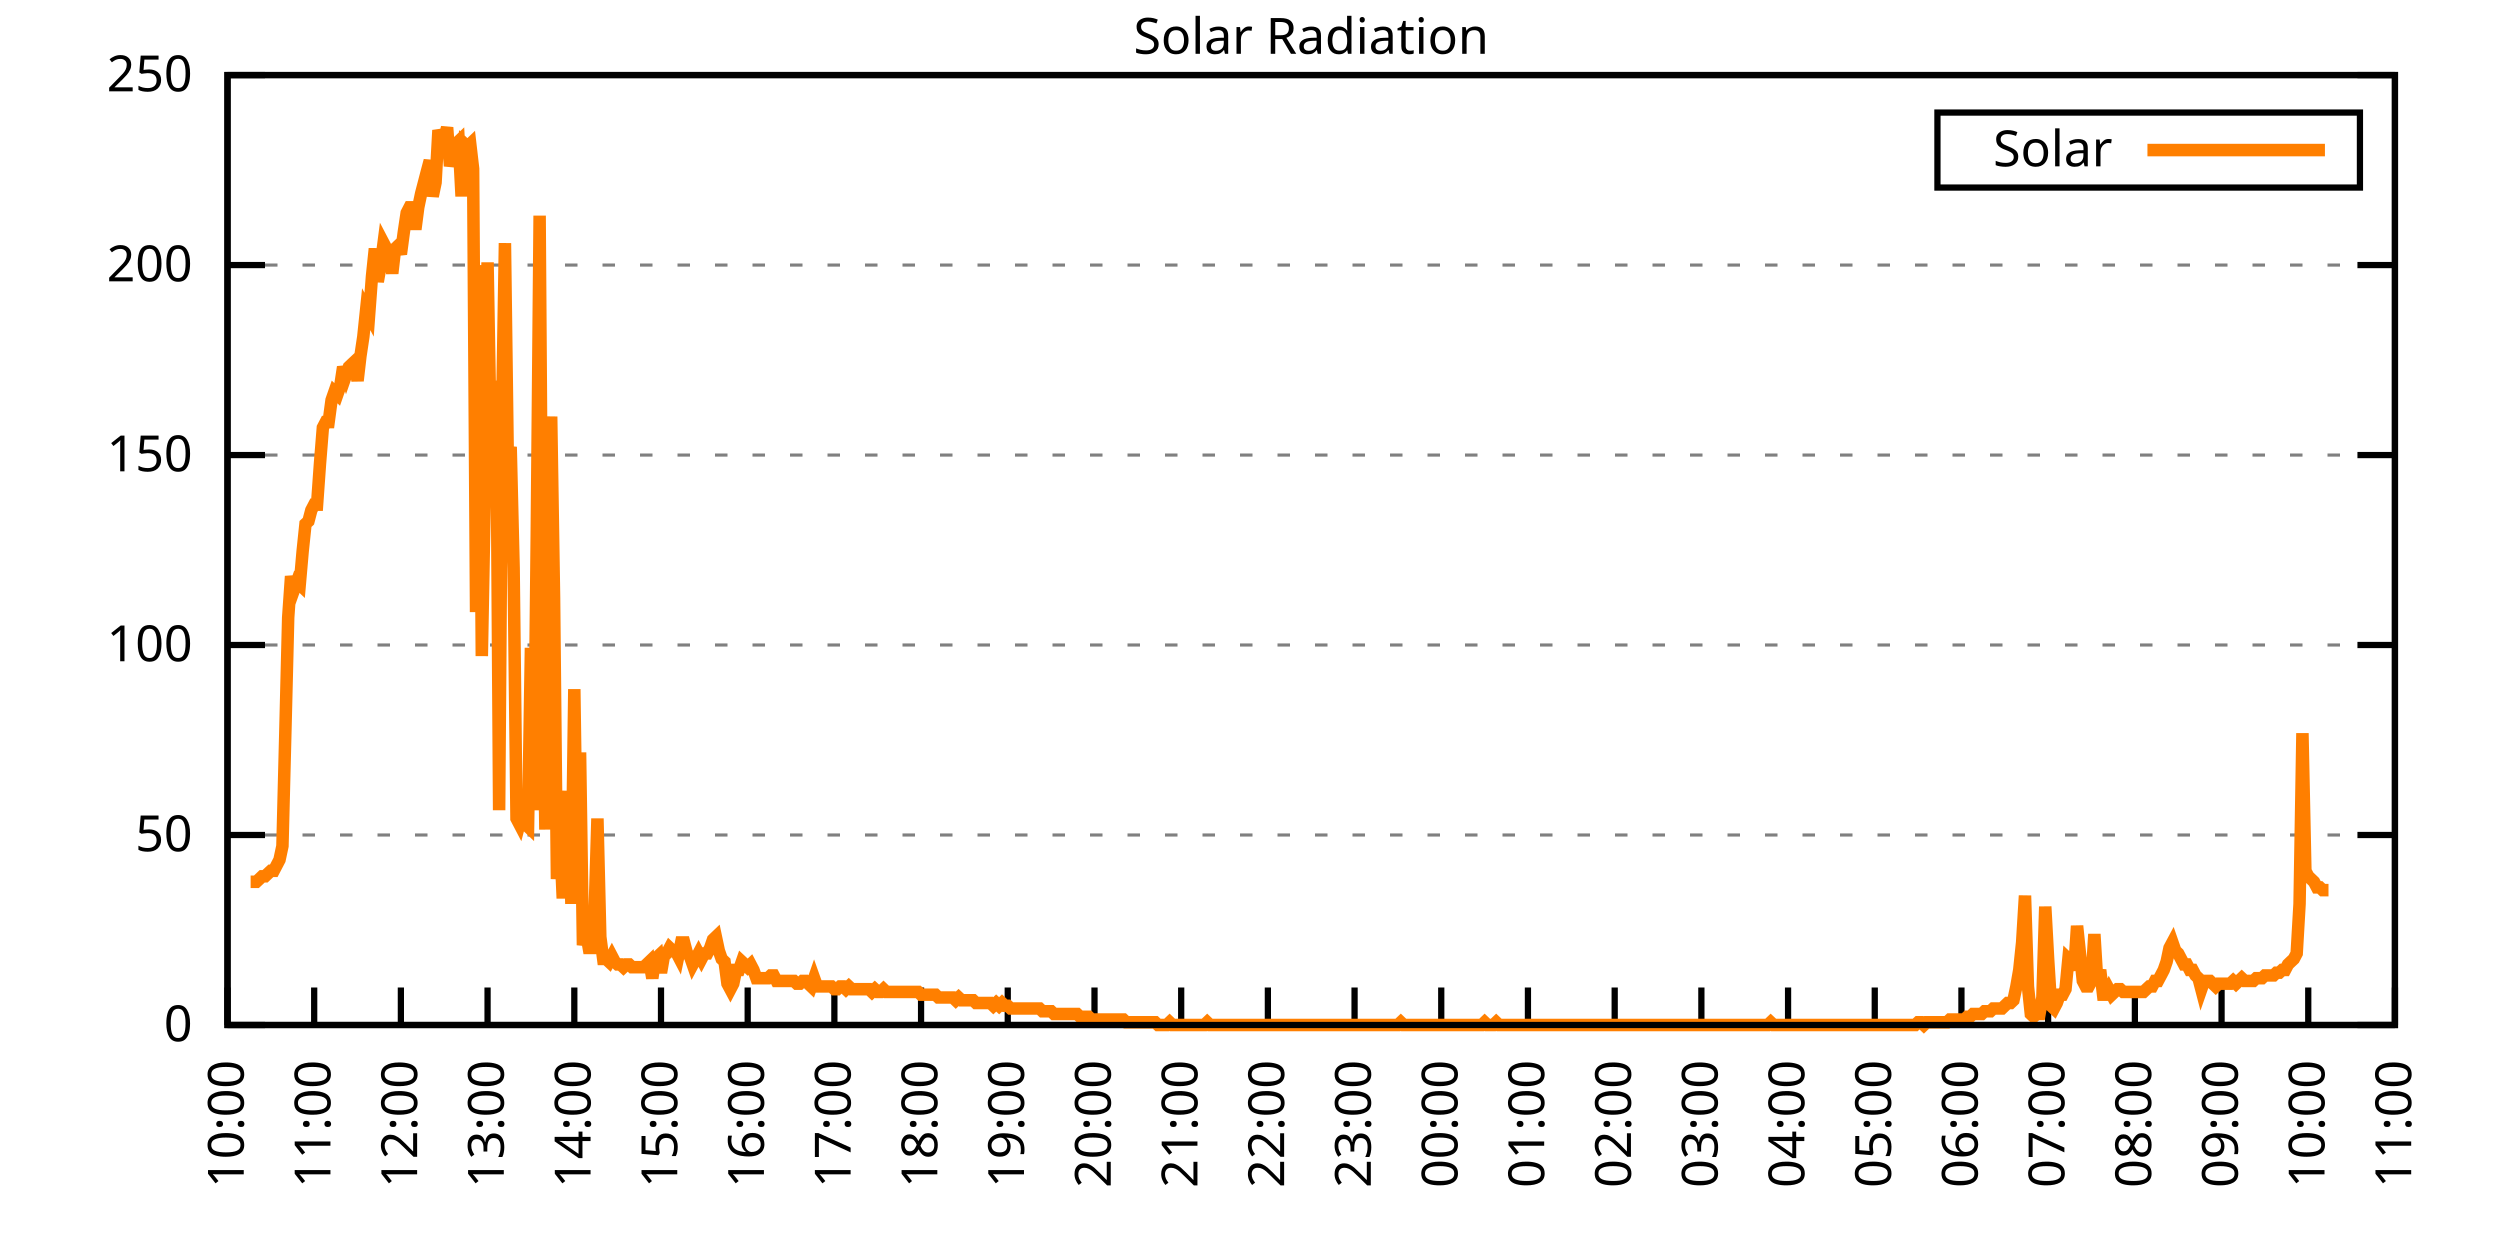
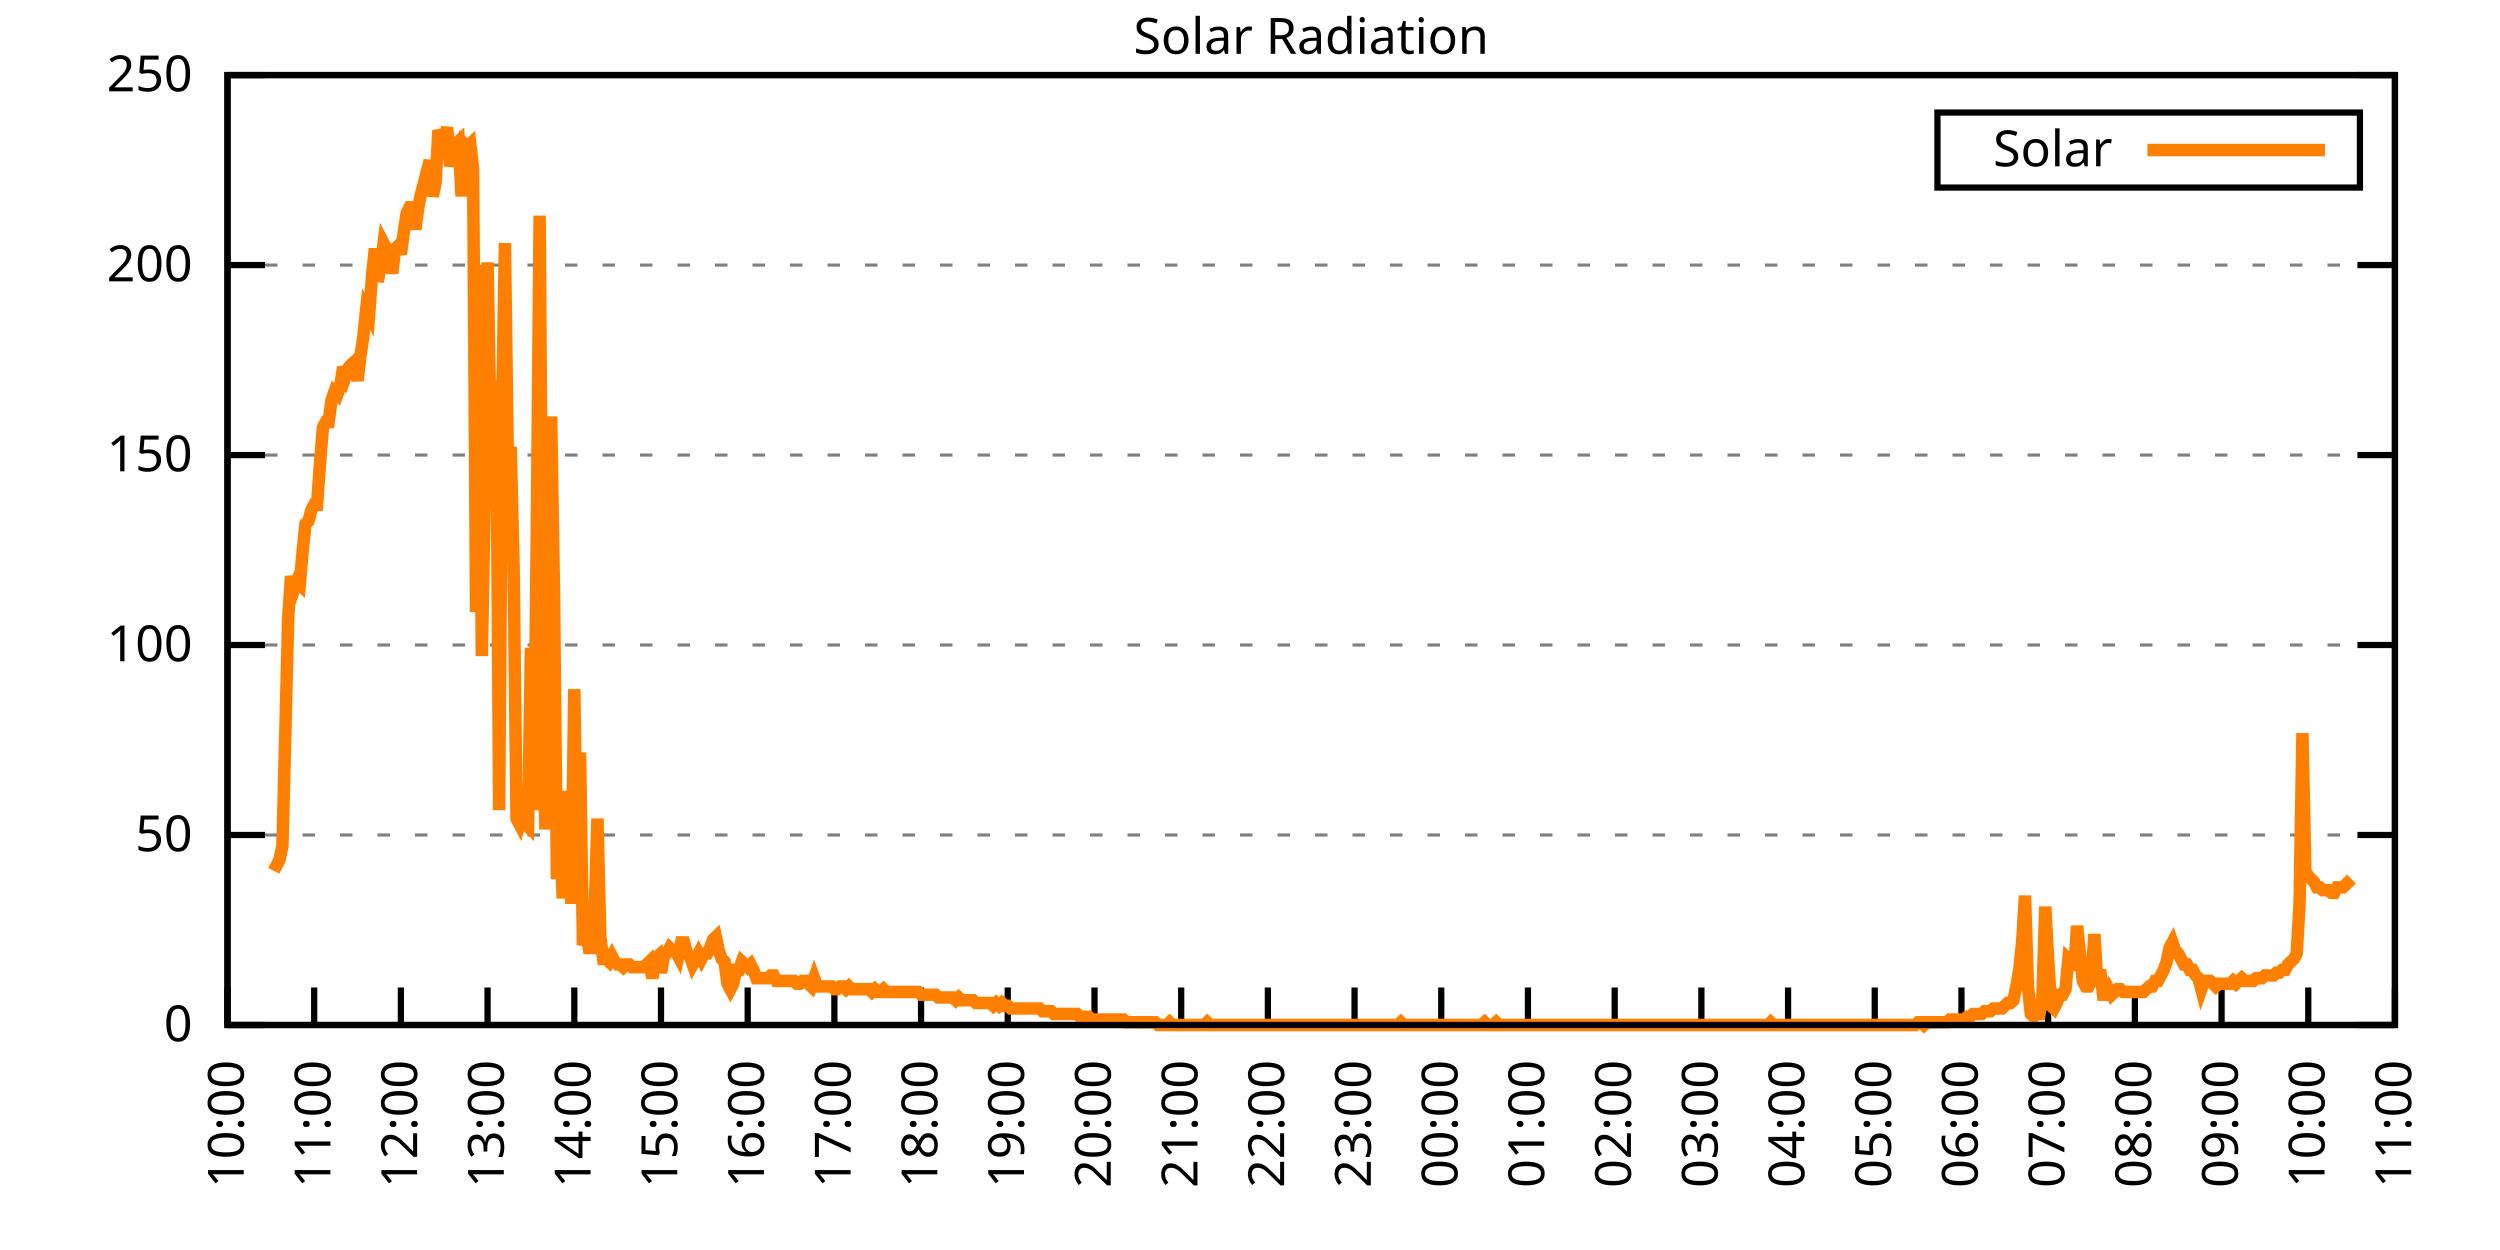
<svg xmlns="http://www.w3.org/2000/svg" xmlns:xlink="http://www.w3.org/1999/xlink" width="400" height="200" viewBox="0 0 400 200">
  <g id="gnuplot_canvas">
    <rect x="0" y="0" width="400" height="200" fill="none" />
    <defs>
      <circle id="gpDot" r="0.5" stroke-width="0.5" stroke="currentColor" />
      <path id="gpPt0" stroke-width="0.333" stroke="currentColor" d="M-1,0 h2 M0,-1 v2" />
      <path id="gpPt1" stroke-width="0.333" stroke="currentColor" d="M-1,-1 L1,1 M1,-1 L-1,1" />
      <path id="gpPt2" stroke-width="0.333" stroke="currentColor" d="M-1,0 L1,0 M0,-1 L0,1 M-1,-1 L1,1 M-1,1 L1,-1" />
      <rect id="gpPt3" stroke-width="0.333" stroke="currentColor" x="-1" y="-1" width="2" height="2" />
      <rect id="gpPt4" stroke-width="0.333" stroke="currentColor" fill="currentColor" x="-1" y="-1" width="2" height="2" />
      <circle id="gpPt5" stroke-width="0.333" stroke="currentColor" cx="0" cy="0" r="1" />
      <use xlink:href="#gpPt5" id="gpPt6" fill="currentColor" stroke="none" />
      <path id="gpPt7" stroke-width="0.333" stroke="currentColor" d="M0,-1.33 L-1.33,0.67 L1.33,0.67 z" />
      <use xlink:href="#gpPt7" id="gpPt8" fill="currentColor" stroke="none" />
      <use xlink:href="#gpPt7" id="gpPt9" stroke="currentColor" transform="rotate(180)" />
      <use xlink:href="#gpPt9" id="gpPt10" fill="currentColor" stroke="none" />
      <use xlink:href="#gpPt3" id="gpPt11" stroke="currentColor" transform="rotate(45)" />
      <use xlink:href="#gpPt11" id="gpPt12" fill="currentColor" stroke="none" />
      <path id="gpPt13" stroke-width="0.333" stroke="currentColor" d="M0,1.330 L1.265,0.411 L0.782,-1.067 L-0.782,-1.076 L-1.265,0.411 z" />
      <use xlink:href="#gpPt13" id="gpPt14" fill="currentColor" stroke="none" />
      <filter id="textbox" filterUnits="objectBoundingBox" x="0" y="0" height="1" width="1">
        <feFlood flood-color="white" flood-opacity="1" result="bgnd" />
        <feComposite in="SourceGraphic" in2="bgnd" operator="atop" />
      </filter>
      <filter id="greybox" filterUnits="objectBoundingBox" x="0" y="0" height="1" width="1">
        <feFlood flood-color="lightgrey" flood-opacity="1" result="grey" />
        <feComposite in="SourceGraphic" in2="grey" operator="atop" />
      </filter>
    </defs>
    <g fill="none" color="white" stroke="currentColor" stroke-width="1.00" stroke-linecap="butt" stroke-linejoin="miter">
</g>
    <g fill="none" color="black" stroke="currentColor" stroke-width="1.00" stroke-linecap="butt" stroke-linejoin="miter">
      <g stroke="none" shape-rendering="crispEdges">
        <polygon fill="rgb(255, 255, 255)" points="36.40,164.00 383.18,164.00 383.18,12.02 36.40,12.02 " />
      </g>
    </g>
    <g fill="none" color="black" stroke="currentColor" stroke-width="1.00" stroke-linecap="butt" stroke-linejoin="miter">
</g>
    <g fill="none" color="black" stroke="black" stroke-width="0.50" stroke-linecap="butt" stroke-linejoin="miter">
</g>
    <g fill="none" color="gray" stroke="currentColor" stroke-width="0.50" stroke-linecap="butt" stroke-linejoin="miter">
      <path stroke="gray" stroke-dasharray="2,4" class="gridline" d="M36.40,164.00 L383.19,164.00  " />
    </g>
    <g fill="none" color="gray" stroke="gray" stroke-width="1.00" stroke-linecap="butt" stroke-linejoin="miter">
</g>
    <g fill="none" color="black" stroke="currentColor" stroke-width="1.00" stroke-linecap="butt" stroke-linejoin="miter">
      <path stroke="black" d="M36.40,164.00 L42.40,164.00 M383.19,164.00 L377.19,164.00  " />
      <g transform="translate(30.80,166.60)" stroke="none" fill="black" font-family="Sans" font-size="8.00" text-anchor="end">
        <text>
          <tspan font-family="Sans"> 0</tspan>
        </text>
      </g>
    </g>
    <g fill="none" color="black" stroke="currentColor" stroke-width="1.00" stroke-linecap="butt" stroke-linejoin="miter">
</g>
    <g fill="none" color="black" stroke="black" stroke-width="0.50" stroke-linecap="butt" stroke-linejoin="miter">
</g>
    <g fill="none" color="gray" stroke="currentColor" stroke-width="0.50" stroke-linecap="butt" stroke-linejoin="miter">
      <path stroke="gray" stroke-dasharray="2,4" class="gridline" d="M36.40,133.60 L383.19,133.60  " />
    </g>
    <g fill="none" color="gray" stroke="gray" stroke-width="1.00" stroke-linecap="butt" stroke-linejoin="miter">
</g>
    <g fill="none" color="black" stroke="currentColor" stroke-width="1.00" stroke-linecap="butt" stroke-linejoin="miter">
      <path stroke="black" d="M36.40,133.60 L42.40,133.60 M383.19,133.60 L377.19,133.60  " />
      <g transform="translate(30.80,136.20)" stroke="none" fill="black" font-family="Sans" font-size="8.00" text-anchor="end">
        <text>
          <tspan font-family="Sans"> 50</tspan>
        </text>
      </g>
    </g>
    <g fill="none" color="black" stroke="currentColor" stroke-width="1.00" stroke-linecap="butt" stroke-linejoin="miter">
</g>
    <g fill="none" color="black" stroke="black" stroke-width="0.50" stroke-linecap="butt" stroke-linejoin="miter">
</g>
    <g fill="none" color="gray" stroke="currentColor" stroke-width="0.50" stroke-linecap="butt" stroke-linejoin="miter">
      <path stroke="gray" stroke-dasharray="2,4" class="gridline" d="M36.40,103.20 L383.19,103.20  " />
    </g>
    <g fill="none" color="gray" stroke="gray" stroke-width="1.00" stroke-linecap="butt" stroke-linejoin="miter">
</g>
    <g fill="none" color="black" stroke="currentColor" stroke-width="1.00" stroke-linecap="butt" stroke-linejoin="miter">
      <path stroke="black" d="M36.40,103.20 L42.40,103.20 M383.19,103.20 L377.19,103.20  " />
      <g transform="translate(30.80,105.80)" stroke="none" fill="black" font-family="Sans" font-size="8.00" text-anchor="end">
        <text>
          <tspan font-family="Sans"> 100</tspan>
        </text>
      </g>
    </g>
    <g fill="none" color="black" stroke="currentColor" stroke-width="1.00" stroke-linecap="butt" stroke-linejoin="miter">
</g>
    <g fill="none" color="black" stroke="black" stroke-width="0.50" stroke-linecap="butt" stroke-linejoin="miter">
</g>
    <g fill="none" color="gray" stroke="currentColor" stroke-width="0.50" stroke-linecap="butt" stroke-linejoin="miter">
      <path stroke="gray" stroke-dasharray="2,4" class="gridline" d="M36.40,72.81 L383.19,72.81  " />
    </g>
    <g fill="none" color="gray" stroke="gray" stroke-width="1.00" stroke-linecap="butt" stroke-linejoin="miter">
</g>
    <g fill="none" color="black" stroke="currentColor" stroke-width="1.00" stroke-linecap="butt" stroke-linejoin="miter">
      <path stroke="black" d="M36.40,72.81 L42.40,72.81 M383.19,72.81 L377.19,72.81  " />
      <g transform="translate(30.80,75.41)" stroke="none" fill="black" font-family="Sans" font-size="8.00" text-anchor="end">
        <text>
          <tspan font-family="Sans"> 150</tspan>
        </text>
      </g>
    </g>
    <g fill="none" color="black" stroke="currentColor" stroke-width="1.00" stroke-linecap="butt" stroke-linejoin="miter">
</g>
    <g fill="none" color="black" stroke="black" stroke-width="0.50" stroke-linecap="butt" stroke-linejoin="miter">
</g>
    <g fill="none" color="gray" stroke="currentColor" stroke-width="0.50" stroke-linecap="butt" stroke-linejoin="miter">
      <path stroke="gray" stroke-dasharray="2,4" class="gridline" d="M36.40,42.41 L383.19,42.41  " />
    </g>
    <g fill="none" color="gray" stroke="gray" stroke-width="1.00" stroke-linecap="butt" stroke-linejoin="miter">
</g>
    <g fill="none" color="black" stroke="currentColor" stroke-width="1.00" stroke-linecap="butt" stroke-linejoin="miter">
      <path stroke="black" d="M36.40,42.41 L42.40,42.41 M383.19,42.41 L377.19,42.41  " />
      <g transform="translate(30.80,45.01)" stroke="none" fill="black" font-family="Sans" font-size="8.00" text-anchor="end">
        <text>
          <tspan font-family="Sans"> 200</tspan>
        </text>
      </g>
    </g>
    <g fill="none" color="black" stroke="currentColor" stroke-width="1.00" stroke-linecap="butt" stroke-linejoin="miter">
</g>
    <g fill="none" color="black" stroke="black" stroke-width="0.50" stroke-linecap="butt" stroke-linejoin="miter">
</g>
    <g fill="none" color="gray" stroke="currentColor" stroke-width="0.50" stroke-linecap="butt" stroke-linejoin="miter">
      <path stroke="gray" stroke-dasharray="2,4" class="gridline" d="M36.40,12.01 L383.19,12.01  " />
    </g>
    <g fill="none" color="gray" stroke="gray" stroke-width="1.00" stroke-linecap="butt" stroke-linejoin="miter">
</g>
    <g fill="none" color="black" stroke="currentColor" stroke-width="1.00" stroke-linecap="butt" stroke-linejoin="miter">
      <path stroke="black" d="M36.40,12.01 L42.40,12.01 M383.19,12.01 L377.19,12.01  " />
      <g transform="translate(30.80,14.61)" stroke="none" fill="black" font-family="Sans" font-size="8.00" text-anchor="end">
        <text>
          <tspan font-family="Sans"> 250</tspan>
        </text>
      </g>
    </g>
    <g fill="none" color="black" stroke="currentColor" stroke-width="1.00" stroke-linecap="butt" stroke-linejoin="miter">
      <path stroke="black" d="M36.40,164.00 L36.40,158.00  " />
      <g transform="translate(39.00,169.60) rotate(270.00)" stroke="none" fill="black" font-family="Sans" font-size="8.00" text-anchor="end">
        <text>
          <tspan font-family="Sans">10:00</tspan>
        </text>
      </g>
    </g>
    <g fill="none" color="black" stroke="currentColor" stroke-width="1.00" stroke-linecap="butt" stroke-linejoin="miter">
      <path stroke="black" d="M50.27,164.00 L50.27,158.00  " />
      <g transform="translate(52.87,169.60) rotate(270.00)" stroke="none" fill="black" font-family="Sans" font-size="8.00" text-anchor="end">
        <text>
          <tspan font-family="Sans">11:00</tspan>
        </text>
      </g>
    </g>
    <g fill="none" color="black" stroke="currentColor" stroke-width="1.00" stroke-linecap="butt" stroke-linejoin="miter">
      <path stroke="black" d="M64.14,164.00 L64.14,158.00  " />
      <g transform="translate(66.74,169.60) rotate(270.00)" stroke="none" fill="black" font-family="Sans" font-size="8.00" text-anchor="end">
        <text>
          <tspan font-family="Sans">12:00</tspan>
        </text>
      </g>
    </g>
    <g fill="none" color="black" stroke="currentColor" stroke-width="1.00" stroke-linecap="butt" stroke-linejoin="miter">
      <path stroke="black" d="M78.01,164.00 L78.01,158.00  " />
      <g transform="translate(80.61,169.60) rotate(270.00)" stroke="none" fill="black" font-family="Sans" font-size="8.00" text-anchor="end">
        <text>
          <tspan font-family="Sans">13:00</tspan>
        </text>
      </g>
    </g>
    <g fill="none" color="black" stroke="currentColor" stroke-width="1.00" stroke-linecap="butt" stroke-linejoin="miter">
      <path stroke="black" d="M91.89,164.00 L91.89,158.00  " />
      <g transform="translate(94.49,169.60) rotate(270.00)" stroke="none" fill="black" font-family="Sans" font-size="8.00" text-anchor="end">
        <text>
          <tspan font-family="Sans">14:00</tspan>
        </text>
      </g>
    </g>
    <g fill="none" color="black" stroke="currentColor" stroke-width="1.00" stroke-linecap="butt" stroke-linejoin="miter">
      <path stroke="black" d="M105.76,164.00 L105.76,158.00  " />
      <g transform="translate(108.36,169.60) rotate(270.00)" stroke="none" fill="black" font-family="Sans" font-size="8.00" text-anchor="end">
        <text>
          <tspan font-family="Sans">15:00</tspan>
        </text>
      </g>
    </g>
    <g fill="none" color="black" stroke="currentColor" stroke-width="1.00" stroke-linecap="butt" stroke-linejoin="miter">
      <path stroke="black" d="M119.63,164.00 L119.63,158.00  " />
      <g transform="translate(122.23,169.60) rotate(270.00)" stroke="none" fill="black" font-family="Sans" font-size="8.00" text-anchor="end">
        <text>
          <tspan font-family="Sans">16:00</tspan>
        </text>
      </g>
    </g>
    <g fill="none" color="black" stroke="currentColor" stroke-width="1.00" stroke-linecap="butt" stroke-linejoin="miter">
      <path stroke="black" d="M133.50,164.00 L133.50,158.00  " />
      <g transform="translate(136.10,169.60) rotate(270.00)" stroke="none" fill="black" font-family="Sans" font-size="8.00" text-anchor="end">
        <text>
          <tspan font-family="Sans">17:00</tspan>
        </text>
      </g>
    </g>
    <g fill="none" color="black" stroke="currentColor" stroke-width="1.00" stroke-linecap="butt" stroke-linejoin="miter">
      <path stroke="black" d="M147.37,164.00 L147.37,158.00  " />
      <g transform="translate(149.97,169.60) rotate(270.00)" stroke="none" fill="black" font-family="Sans" font-size="8.00" text-anchor="end">
        <text>
          <tspan font-family="Sans">18:00</tspan>
        </text>
      </g>
    </g>
    <g fill="none" color="black" stroke="currentColor" stroke-width="1.00" stroke-linecap="butt" stroke-linejoin="miter">
      <path stroke="black" d="M161.24,164.00 L161.24,158.00  " />
      <g transform="translate(163.84,169.60) rotate(270.00)" stroke="none" fill="black" font-family="Sans" font-size="8.00" text-anchor="end">
        <text>
          <tspan font-family="Sans">19:00</tspan>
        </text>
      </g>
    </g>
    <g fill="none" color="black" stroke="currentColor" stroke-width="1.00" stroke-linecap="butt" stroke-linejoin="miter">
      <path stroke="black" d="M175.12,164.00 L175.12,158.00  " />
      <g transform="translate(177.72,169.60) rotate(270.00)" stroke="none" fill="black" font-family="Sans" font-size="8.00" text-anchor="end">
        <text>
          <tspan font-family="Sans">20:00</tspan>
        </text>
      </g>
    </g>
    <g fill="none" color="black" stroke="currentColor" stroke-width="1.00" stroke-linecap="butt" stroke-linejoin="miter">
      <path stroke="black" d="M188.99,164.00 L188.99,158.00  " />
      <g transform="translate(191.59,169.60) rotate(270.00)" stroke="none" fill="black" font-family="Sans" font-size="8.00" text-anchor="end">
        <text>
          <tspan font-family="Sans">21:00</tspan>
        </text>
      </g>
    </g>
    <g fill="none" color="black" stroke="currentColor" stroke-width="1.00" stroke-linecap="butt" stroke-linejoin="miter">
      <path stroke="black" d="M202.86,164.00 L202.86,158.00  " />
      <g transform="translate(205.46,169.60) rotate(270.00)" stroke="none" fill="black" font-family="Sans" font-size="8.00" text-anchor="end">
        <text>
          <tspan font-family="Sans">22:00</tspan>
        </text>
      </g>
    </g>
    <g fill="none" color="black" stroke="currentColor" stroke-width="1.00" stroke-linecap="butt" stroke-linejoin="miter">
      <path stroke="black" d="M216.73,164.00 L216.73,158.00  " />
      <g transform="translate(219.33,169.60) rotate(270.00)" stroke="none" fill="black" font-family="Sans" font-size="8.00" text-anchor="end">
        <text>
          <tspan font-family="Sans">23:00</tspan>
        </text>
      </g>
    </g>
    <g fill="none" color="black" stroke="currentColor" stroke-width="1.00" stroke-linecap="butt" stroke-linejoin="miter">
      <path stroke="black" d="M230.60,164.00 L230.60,158.00  " />
      <g transform="translate(233.20,169.60) rotate(270.00)" stroke="none" fill="black" font-family="Sans" font-size="8.00" text-anchor="end">
        <text>
          <tspan font-family="Sans">00:00</tspan>
        </text>
      </g>
    </g>
    <g fill="none" color="black" stroke="currentColor" stroke-width="1.00" stroke-linecap="butt" stroke-linejoin="miter">
      <path stroke="black" d="M244.47,164.00 L244.47,158.00  " />
      <g transform="translate(247.07,169.60) rotate(270.00)" stroke="none" fill="black" font-family="Sans" font-size="8.00" text-anchor="end">
        <text>
          <tspan font-family="Sans">01:00</tspan>
        </text>
      </g>
    </g>
    <g fill="none" color="black" stroke="currentColor" stroke-width="1.00" stroke-linecap="butt" stroke-linejoin="miter">
      <path stroke="black" d="M258.35,164.00 L258.35,158.00  " />
      <g transform="translate(260.95,169.60) rotate(270.00)" stroke="none" fill="black" font-family="Sans" font-size="8.00" text-anchor="end">
        <text>
          <tspan font-family="Sans">02:00</tspan>
        </text>
      </g>
    </g>
    <g fill="none" color="black" stroke="currentColor" stroke-width="1.00" stroke-linecap="butt" stroke-linejoin="miter">
      <path stroke="black" d="M272.22,164.00 L272.22,158.00  " />
      <g transform="translate(274.82,169.60) rotate(270.00)" stroke="none" fill="black" font-family="Sans" font-size="8.00" text-anchor="end">
        <text>
          <tspan font-family="Sans">03:00</tspan>
        </text>
      </g>
    </g>
    <g fill="none" color="black" stroke="currentColor" stroke-width="1.00" stroke-linecap="butt" stroke-linejoin="miter">
      <path stroke="black" d="M286.09,164.00 L286.09,158.00  " />
      <g transform="translate(288.69,169.60) rotate(270.00)" stroke="none" fill="black" font-family="Sans" font-size="8.00" text-anchor="end">
        <text>
          <tspan font-family="Sans">04:00</tspan>
        </text>
      </g>
    </g>
    <g fill="none" color="black" stroke="currentColor" stroke-width="1.00" stroke-linecap="butt" stroke-linejoin="miter">
      <path stroke="black" d="M299.96,164.00 L299.96,158.00  " />
      <g transform="translate(302.56,169.60) rotate(270.00)" stroke="none" fill="black" font-family="Sans" font-size="8.00" text-anchor="end">
        <text>
          <tspan font-family="Sans">05:00</tspan>
        </text>
      </g>
    </g>
    <g fill="none" color="black" stroke="currentColor" stroke-width="1.00" stroke-linecap="butt" stroke-linejoin="miter">
      <path stroke="black" d="M313.83,164.00 L313.83,158.00  " />
      <g transform="translate(316.43,169.60) rotate(270.00)" stroke="none" fill="black" font-family="Sans" font-size="8.00" text-anchor="end">
        <text>
          <tspan font-family="Sans">06:00</tspan>
        </text>
      </g>
    </g>
    <g fill="none" color="black" stroke="currentColor" stroke-width="1.00" stroke-linecap="butt" stroke-linejoin="miter">
      <path stroke="black" d="M327.70,164.00 L327.70,158.00  " />
      <g transform="translate(330.30,169.60) rotate(270.00)" stroke="none" fill="black" font-family="Sans" font-size="8.00" text-anchor="end">
        <text>
          <tspan font-family="Sans">07:00</tspan>
        </text>
      </g>
    </g>
    <g fill="none" color="black" stroke="currentColor" stroke-width="1.00" stroke-linecap="butt" stroke-linejoin="miter">
      <path stroke="black" d="M341.58,164.00 L341.58,158.00  " />
      <g transform="translate(344.18,169.60) rotate(270.00)" stroke="none" fill="black" font-family="Sans" font-size="8.00" text-anchor="end">
        <text>
          <tspan font-family="Sans">08:00</tspan>
        </text>
      </g>
    </g>
    <g fill="none" color="black" stroke="currentColor" stroke-width="1.00" stroke-linecap="butt" stroke-linejoin="miter">
      <path stroke="black" d="M355.45,164.00 L355.45,158.00  " />
      <g transform="translate(358.05,169.60) rotate(270.00)" stroke="none" fill="black" font-family="Sans" font-size="8.00" text-anchor="end">
        <text>
          <tspan font-family="Sans">09:00</tspan>
        </text>
      </g>
    </g>
    <g fill="none" color="black" stroke="currentColor" stroke-width="1.00" stroke-linecap="butt" stroke-linejoin="miter">
      <path stroke="black" d="M369.32,164.00 L369.32,158.00  " />
      <g transform="translate(371.92,169.60) rotate(270.00)" stroke="none" fill="black" font-family="Sans" font-size="8.00" text-anchor="end">
        <text>
          <tspan font-family="Sans">10:00</tspan>
        </text>
      </g>
    </g>
    <g fill="none" color="black" stroke="currentColor" stroke-width="1.00" stroke-linecap="butt" stroke-linejoin="miter">
      <path stroke="black" d="M383.19,164.00 L383.19,158.00  " />
      <g transform="translate(385.79,169.60) rotate(270.00)" stroke="none" fill="black" font-family="Sans" font-size="8.00" text-anchor="end">
        <text>
          <tspan font-family="Sans">11:00</tspan>
        </text>
      </g>
    </g>
    <g fill="none" color="black" stroke="currentColor" stroke-width="1.00" stroke-linecap="butt" stroke-linejoin="miter">
</g>
    <g fill="none" color="black" stroke="currentColor" stroke-width="1.00" stroke-linecap="butt" stroke-linejoin="miter">
      <path stroke="black" d="M36.40,12.01 L36.40,164.00 L383.19,164.00 L383.19,12.01 L36.40,12.01 Z  " />
    </g>
    <g fill="none" color="black" stroke="currentColor" stroke-width="1.00" stroke-linecap="butt" stroke-linejoin="miter">
</g>
    <g fill="none" color="black" stroke="currentColor" stroke-width="1.00" stroke-linecap="butt" stroke-linejoin="miter">
      <path stroke="black" d="M309.99,30.01 L309.99,18.01 L377.59,18.01 L377.59,30.01 L309.99,30.01 Z  " />
    </g>
    <g id="Solar_Radiation_plot_1">
      <g fill="none" color="white" stroke="black" stroke-width="2.00" stroke-linecap="butt" stroke-linejoin="miter">
</g>
      <g fill="none" color="black" stroke="currentColor" stroke-width="2.00" stroke-linecap="butt" stroke-linejoin="miter">
        <g transform="translate(337.99,26.61)" stroke="none" fill="black" font-family="Sans" font-size="8.00" text-anchor="end">
          <text>
            <tspan font-family="Sans">Solar</tspan>
          </text>
        </g>
      </g>
      <g fill="none" color="black" stroke="currentColor" stroke-width="2.00" stroke-linecap="butt" stroke-linejoin="miter">
-         <path stroke="rgb(255, 127,   0)" d="M343.59,24.01 L371.99,24.01 M40.10,141.09 L40.56,141.09 L41.02,141.09 L41.49,140.65 L41.95,140.21 L42.41,140.21   L42.87,139.77 L43.34,139.33 L43.80,139.33 L44.26,138.45 L44.72,137.57 L45.19,135.37 L45.65,117.31 L46.11,98.81   L46.57,92.20 L47.03,94.40 L47.50,93.08 L47.96,93.52 L48.42,88.24 L48.88,83.83 L49.35,83.39 L49.81,81.63   L50.27,80.75 L50.73,80.75 L51.20,74.14 L51.66,68.41 L52.12,67.53 L52.58,67.53 L53.05,64.01 L53.51,62.69   L53.97,63.13 L54.43,61.81 L54.90,58.72 L55.36,60.04 L55.82,58.72 L56.28,58.28 L56.75,57.84 L57.21,60.93   L57.67,56.96 L58.13,53.88 L58.59,49.47 L59.06,50.35 L59.52,44.19 L59.98,39.78 L60.44,45.07 L60.91,42.42   L61.37,38.90 L61.83,39.78 L62.29,40.22 L62.76,43.75 L63.22,39.78 L63.68,39.34 L64.14,40.66 L64.61,37.14   L65.07,34.06 L65.53,33.17 L65.99,33.17 L66.46,36.70 L66.92,33.17 L67.38,30.97 L67.84,29.21 L68.30,27.45   L68.77,25.69 L69.23,31.41 L69.69,29.21 L70.15,20.84 L70.62,22.16 L71.08,22.16 L71.54,20.40 L72.00,26.57   L72.47,24.81 L72.93,23.04 L73.39,22.60 L73.85,31.41 L74.32,23.04 L74.78,23.48 L75.24,23.04 L75.70,27.01   L76.17,97.93 L76.63,42.42 L77.09,104.97 L77.55,80.31 L78.01,41.98 L78.48,68.85 L78.94,67.09 L79.40,60.93   L79.86,129.64 L80.33,66.65 L80.79,38.90 L81.25,73.70 L81.71,71.50 L82.18,90.88 L82.64,130.96 L83.10,131.84   L83.56,130.08 L84.03,131.84 L84.49,132.28 L84.95,103.65 L85.41,129.64 L85.88,85.59 L86.34,34.50 L86.80,100.57   L87.26,132.73 L87.72,78.10 L88.19,66.65 L88.65,95.72 L89.11,140.65 L89.57,133.17 L90.04,143.74 L90.50,133.61   L90.96,126.56 L91.42,144.62 L91.89,110.26 L92.35,141.98 L92.81,120.39 L93.27,151.23 L93.74,149.02 L94.20,151.67   L94.66,151.67 L95.12,146.82 L95.59,130.96 L96.05,149.90 L96.51,153.43 L96.97,153.43 L97.44,153.87 L97.90,152.99   L98.36,153.87 L98.82,154.31 L99.28,154.31 L99.75,154.75 L100.21,154.31 L100.67,154.31 L101.13,154.75 L101.60,154.75   L102.06,154.75 L102.52,154.75 L102.98,154.75 L103.45,154.31 L103.91,153.87 L104.37,156.51 L104.83,153.43 L105.30,152.99   L105.76,155.63 L106.22,152.99 L106.68,152.55 L107.15,151.67 L107.61,152.11 L108.07,152.11 L108.53,152.99 L108.99,150.79   L109.46,150.79 L109.92,152.55 L110.38,152.99 L110.84,154.31 L111.31,153.43 L111.77,152.55 L112.23,153.43 L112.69,152.55   L113.16,152.55 L113.62,151.67 L114.08,150.34 L114.54,149.90 L115.01,152.11 L115.47,153.43 L115.93,153.87 L116.39,157.39   L116.86,158.27 L117.32,157.39 L117.78,155.19 L118.24,155.19 L118.70,153.87 L119.17,154.31 L119.63,154.75 L120.09,154.31   L120.55,155.19 L121.02,156.51 L121.48,156.51 L121.94,156.51 L122.40,156.51 L122.87,156.51 L123.33,156.07 L123.79,156.07   L124.25,156.95 L124.72,156.95 L125.18,156.95 L125.64,156.95 L126.10,156.95 L126.57,156.95 L127.03,156.95 L127.49,157.39   L127.95,157.39 L128.41,156.95 L128.88,156.95 L129.34,157.39 L129.80,157.83 L130.26,156.51 L130.73,157.83 L131.19,157.83   L131.65,157.83 L132.11,157.83 L132.58,157.83 L133.04,157.83 L133.50,158.27 L133.96,158.27 L134.43,157.83 L134.89,157.83   L135.35,158.27 L135.81,157.83 L136.28,158.27 L136.74,158.27 L137.20,158.27 L137.66,158.27 L138.13,158.27 L138.59,158.27   L139.05,158.27 L139.51,158.71 L139.97,158.27 L140.44,158.71 L140.90,158.71 L141.36,158.27 L141.82,158.71 L142.29,158.71   L142.75,158.71 L143.21,158.71 L143.67,158.71 L144.14,158.71 L144.60,158.71 L145.06,158.71 L145.52,158.71 L145.99,158.71   L146.45,158.71 L146.91,158.71 L147.37,159.15 L147.84,159.15 L148.30,159.15 L148.76,159.15 L149.22,159.15 L149.68,159.15   L150.15,159.60 L150.61,159.60 L151.07,159.60 L151.53,159.60 L152.00,159.60 L152.46,159.60 L152.92,160.04 L153.38,159.60   L153.85,160.04 L154.31,160.04 L154.77,160.04 L155.23,160.04 L155.70,160.04 L156.16,160.48 L156.62,160.48 L157.08,160.48   L157.55,160.48 L158.01,160.48 L158.47,160.48 L158.93,160.92 L159.39,160.48 L159.86,160.92 L160.32,160.48 L160.78,160.92   L161.24,160.92 L161.71,161.36 L162.17,161.36 L162.63,161.36 L163.09,161.36 L163.56,161.36 L164.02,161.36 L164.48,161.36   L164.94,161.36 L165.41,161.36 L165.87,161.36 L166.33,161.36 L166.79,161.80 L167.26,161.80 L167.72,161.80 L168.18,161.80   L168.64,162.24 L169.10,162.24 L169.57,162.24 L170.03,162.24 L170.49,162.24 L170.95,162.24 L171.42,162.24 L171.88,162.24   L172.34,162.24 L172.80,162.68 L173.27,162.68 L173.73,162.68 L174.19,162.68 L174.65,163.12 L175.12,163.12 L175.58,163.12   L176.04,163.12 L176.50,163.12 L176.97,163.12 L177.43,163.12 L177.89,163.12 L178.35,163.12 L178.82,163.12 L179.28,163.12   L179.74,163.12 L180.20,163.56 L180.66,163.56 L181.13,163.56 L181.59,163.56 L182.05,163.56 L182.51,163.56 L182.98,163.56   L183.44,163.56 L183.90,163.56 L184.36,163.56 L184.83,163.56 L185.29,164.00 L185.75,164.00 L186.21,164.00 L186.68,164.00   L187.14,163.56 L187.60,164.00 L188.06,164.00 L188.53,164.00 L188.99,164.00 L189.45,164.00 L189.91,164.00 L190.37,164.00   L190.84,164.00 L191.30,164.00 L191.76,164.00 L192.22,164.00 L192.69,164.00 L193.15,163.56 L193.61,164.00 L194.07,164.00   L194.54,164.00 L195.00,164.00 L195.46,164.00 L195.92,164.00 L196.39,164.00 L196.85,164.00 L197.31,164.00 L197.77,164.00   L198.24,164.00 L198.70,164.00 L199.16,164.00 L199.62,164.00 L200.08,164.00 L200.55,164.00 L201.01,164.00 L201.47,164.00   L201.93,164.00 L202.40,164.00 L202.86,164.00 L203.32,164.00 L203.78,164.00 L204.25,164.00 L204.71,164.00 L205.17,164.00   L205.63,164.00 L206.10,164.00 L206.56,164.00 L207.02,164.00 L207.48,164.00 L207.95,164.00 L208.41,164.00 L208.87,164.00   L209.33,164.00 L209.80,164.00 L210.26,164.00 L210.72,164.00 L211.18,164.00 L211.64,164.00 L212.11,164.00 L212.57,164.00   L213.03,164.00 L213.49,164.00 L213.96,164.00 L214.42,164.00 L214.88,164.00 L215.34,164.00 L215.81,164.00 L216.27,164.00   L216.73,164.00 L217.19,164.00 L217.66,164.00 L218.12,164.00 L218.58,164.00 L219.04,164.00 L219.51,164.00 L219.97,164.00   L220.43,164.00 L220.89,164.00 L221.35,164.00 L221.82,164.00 L222.28,164.00 L222.74,164.00 L223.20,164.00 L223.67,164.00   L224.13,163.56 L224.59,164.00 L225.05,164.00 L225.52,164.00 L225.98,164.00 L226.44,164.00 L226.90,164.00 L227.37,164.00   L227.83,164.00 L228.29,164.00 L228.75,164.00 L229.22,164.00 L229.68,164.00 L230.14,164.00 L230.60,164.00 L231.06,164.00   L231.53,164.00 L231.99,164.00 L232.45,164.00 L232.91,164.00 L233.38,164.00 L233.84,164.00 L234.30,164.00 L234.76,164.00   L235.23,164.00 L235.69,164.00 L236.15,164.00 L236.61,164.00 L237.08,164.00 L237.54,163.56 L238.00,164.00 L238.46,164.00   L238.93,164.00 L239.39,163.56 L239.85,164.00 L240.31,164.00 L240.77,164.00 L241.24,164.00 L241.70,164.00 L242.16,164.00   L242.62,164.00 L243.09,164.00 L243.55,164.00 L244.01,164.00 L244.47,164.00 L244.94,164.00 L245.40,164.00 L245.86,164.00   L246.32,164.00 L246.79,164.00 L247.25,164.00 L247.71,164.00 L248.17,164.00 L248.64,164.00 L249.10,164.00 L249.56,164.00   L250.02,164.00 L250.49,164.00 L250.95,164.00 L251.41,164.00 L251.87,164.00 L252.33,164.00 L252.80,164.00 L253.26,164.00   L253.72,164.00 L254.18,164.00 L254.65,164.00 L255.11,164.00 L255.57,164.00 L256.03,164.00 L256.50,164.00 L256.96,164.00   L257.42,164.00 L257.88,164.00 L258.35,164.00 L258.81,164.00 L259.27,164.00 L259.73,164.00 L260.20,164.00 L260.66,164.00   L261.12,164.00 L261.58,164.00 L262.04,164.00 L262.51,164.00 L262.97,164.00 L263.43,164.00 L263.89,164.00 L264.36,164.00   L264.82,164.00 L265.28,164.00 L265.74,164.00 L266.21,164.00 L266.67,164.00 L267.13,164.00 L267.59,164.00 L268.06,164.00   L268.52,164.00 L268.98,164.00 L269.44,164.00 L269.91,164.00 L270.37,164.00 L270.83,164.00 L271.29,164.00 L271.75,164.00   L272.22,164.00 L272.68,164.00 L273.14,164.00 L273.60,164.00 L274.07,164.00 L274.53,164.00 L274.99,164.00 L275.45,164.00   L275.92,164.00 L276.38,164.00 L276.84,164.00 L277.30,164.00 L277.77,164.00 L278.23,164.00 L278.69,164.00 L279.15,164.00   L279.62,164.00 L280.08,164.00 L280.54,164.00 L281.00,164.00 L281.46,164.00 L281.93,164.00 L282.39,164.00 L282.85,164.00   L283.31,163.56 L283.78,164.00 L284.24,164.00 L284.70,164.00 L285.16,164.00 L285.63,164.00 L286.09,164.00 L286.55,164.00   L287.01,164.00 L287.48,164.00 L287.94,164.00 L288.40,164.00 L288.86,164.00 L289.33,164.00 L289.79,164.00 L290.25,164.00   L290.71,164.00 L291.18,164.00 L291.64,164.00 L292.10,164.00 L292.56,164.00 L293.02,164.00 L293.49,164.00 L293.95,164.00   L294.41,164.00 L294.87,164.00 L295.34,164.00 L295.80,164.00 L296.26,164.00 L296.72,164.00 L297.19,164.00 L297.65,164.00   L298.11,164.00 L298.57,164.00 L299.04,164.00 L299.50,164.00 L299.96,164.00 L300.42,164.00 L300.89,164.00 L301.35,164.00   L301.81,164.00 L302.27,164.00 L302.73,164.00 L303.20,164.00 L303.66,164.00 L304.12,164.00 L304.58,164.00 L305.05,164.00   L305.51,164.00 L305.97,164.00 L306.43,164.00 L306.90,163.56 L307.36,163.56 L307.82,164.00 L308.28,163.56 L308.75,163.56   L309.21,163.56 L309.67,163.56 L310.13,163.56 L310.60,163.56 L311.06,163.56 L311.52,163.56 L311.98,163.12 L312.44,163.12   L312.91,163.12 L313.37,163.12 L313.83,163.12 L314.29,163.12 L314.76,162.68 L315.22,162.68 L315.68,162.24 L316.14,162.24   L316.61,162.24 L317.07,162.24 L317.53,161.80 L317.99,161.80 L318.46,161.80 L318.92,161.36 L319.38,161.36 L319.84,161.36   L320.31,161.36 L320.77,160.92 L321.23,160.48 L321.69,160.48 L322.15,160.04 L322.62,157.83 L323.08,155.19 L323.54,150.79   L324.00,143.30 L324.47,157.83 L324.93,162.24 L325.39,162.68 L325.85,162.24 L326.32,162.24 L326.78,159.60 L327.24,145.06   L327.70,153.43 L328.17,160.92 L328.63,161.36 L329.09,160.48 L329.55,159.15 L330.02,159.15 L330.48,158.27 L330.94,153.43   L331.40,153.87 L331.87,155.19 L332.33,148.14 L332.79,152.55 L333.25,156.95 L333.71,157.83 L334.18,157.83 L334.64,156.95   L335.10,149.46 L335.56,156.95 L336.03,155.19 L336.49,159.15 L336.95,159.15 L337.41,158.27 L337.88,159.15 L338.34,158.71   L338.80,158.27 L339.26,158.27 L339.73,158.71 L340.19,158.71 L340.65,158.71 L341.11,158.71 L341.58,158.71 L342.04,158.71   L342.50,158.71 L342.96,158.71 L343.42,158.27 L343.89,157.83 L344.35,157.83 L344.81,156.95 L345.27,156.95 L345.74,156.07   L346.20,155.19 L346.66,153.87 L347.12,151.67 L347.59,150.79 L348.05,152.11 L348.51,152.55 L348.97,153.43 L349.44,154.31   L349.90,154.31 L350.36,155.19 L350.82,155.19 L351.29,156.07 L351.75,156.51 L352.21,158.27 L352.67,156.95 L353.13,156.95   L353.60,156.95 L354.06,157.39 L354.52,157.83 L354.98,157.39 L355.45,157.39 L355.91,157.39 L356.37,157.39 L356.83,157.39   L357.30,156.95 L357.76,157.39 L358.22,156.95 L358.68,156.51 L359.15,156.95 L359.61,156.95 L360.07,156.95 L360.53,156.95   L361.00,156.51 L361.46,156.51 L361.92,156.51 L362.38,156.07 L362.84,156.07 L363.31,156.07 L363.77,156.07 L364.23,155.63   L364.69,155.63 L365.16,155.19 L365.62,155.19 L366.08,154.31 L366.54,153.87 L367.01,153.43 L367.47,152.55 L367.93,144.62   L368.39,117.31 L368.86,139.33 L369.32,140.21 L369.78,140.65 L370.24,141.09 L370.71,141.98 L371.17,141.98 L371.63,142.42   L372.09,142.42 L372.56,142.42  " />
+         <path stroke="rgb(255, 127,   0)" d="M343.59,24.01 L371.99,24.01 M43.80,139.33 L44.26,138.45 L44.72,137.57 L45.19,135.37 L45.65,117.31 L46.11,98.81   L46.57,92.20 L47.03,94.40 L47.50,93.08 L47.96,93.52 L48.42,88.24 L48.88,83.83 L49.35,83.39 L49.81,81.63   L50.27,80.75 L50.73,80.75 L51.20,74.14 L51.66,68.41 L52.12,67.53 L52.58,67.53 L53.05,64.01 L53.51,62.69   L53.97,63.13 L54.43,61.81 L54.90,58.72 L55.36,60.04 L55.82,58.72 L56.28,58.28 L56.75,57.84 L57.21,60.93   L57.67,56.96 L58.13,53.88 L58.59,49.47 L59.06,50.35 L59.52,44.19 L59.98,39.78 L60.44,45.07 L60.91,42.42   L61.37,38.90 L61.83,39.78 L62.29,40.22 L62.76,43.75 L63.22,39.78 L63.68,39.34 L64.14,40.66 L64.61,37.14   L65.07,34.06 L65.53,33.17 L65.99,33.17 L66.46,36.70 L66.92,33.17 L67.38,30.97 L67.84,29.21 L68.30,27.45   L68.77,25.69 L69.23,31.41 L69.69,29.21 L70.15,20.84 L70.62,22.16 L71.08,22.16 L71.54,20.40 L72.00,26.57   L72.47,24.81 L72.93,23.04 L73.39,22.60 L73.85,31.41 L74.32,23.04 L74.78,23.48 L75.24,23.04 L75.70,27.01   L76.17,97.93 L76.63,42.42 L77.09,104.97 L77.55,80.31 L78.01,41.98 L78.48,68.85 L78.94,67.09 L79.40,60.93   L79.86,129.64 L80.33,66.65 L80.79,38.90 L81.25,73.70 L81.71,71.50 L82.18,90.88 L82.64,130.96 L83.10,131.84   L83.56,130.08 L84.03,131.84 L84.49,132.28 L84.95,103.65 L85.41,129.64 L85.88,85.59 L86.34,34.50 L86.80,100.57   L87.26,132.73 L87.72,78.10 L88.19,66.65 L88.65,95.72 L89.11,140.65 L89.57,133.17 L90.04,143.74 L90.50,133.61   L90.96,126.56 L91.42,144.62 L91.89,110.26 L92.35,141.98 L92.81,120.39 L93.27,151.23 L93.74,149.02 L94.20,151.67   L94.66,151.67 L95.12,146.82 L95.59,130.96 L96.05,149.90 L96.51,153.43 L96.97,153.43 L97.44,153.87 L97.90,152.99   L98.36,153.87 L98.82,154.31 L99.28,154.31 L99.75,154.75 L100.21,154.31 L100.67,154.31 L101.13,154.75 L101.60,154.75   L102.06,154.75 L102.52,154.75 L102.98,154.75 L103.45,154.31 L103.91,153.87 L104.37,156.51 L104.83,153.43 L105.30,152.99   L105.76,155.63 L106.22,152.99 L106.68,152.55 L107.15,151.67 L107.61,152.11 L108.07,152.11 L108.53,152.99 L108.99,150.79   L109.46,150.79 L109.92,152.55 L110.38,152.99 L110.84,154.31 L111.31,153.43 L111.77,152.55 L112.23,153.43 L112.69,152.55   L113.16,152.55 L113.62,151.67 L114.08,150.34 L114.54,149.90 L115.01,152.11 L115.47,153.43 L115.93,153.87 L116.39,157.39   L116.86,158.27 L117.32,157.39 L117.78,155.19 L118.24,155.19 L118.70,153.87 L119.17,154.31 L119.63,154.75 L120.09,154.31   L120.55,155.19 L121.02,156.51 L121.48,156.51 L121.94,156.51 L122.40,156.51 L122.87,156.51 L123.33,156.07 L123.79,156.07   L124.25,156.95 L124.72,156.95 L125.18,156.95 L125.64,156.95 L126.10,156.95 L126.57,156.95 L127.03,156.95 L127.49,157.39   L127.95,157.39 L128.41,156.95 L128.88,156.95 L129.34,157.39 L129.80,157.83 L130.26,156.51 L130.73,157.83 L131.19,157.83   L131.65,157.83 L132.11,157.83 L132.58,157.83 L133.04,157.83 L133.50,158.27 L133.96,158.27 L134.43,157.83 L134.89,157.83   L135.35,158.27 L135.81,157.83 L136.28,158.27 L136.74,158.27 L137.20,158.27 L137.66,158.27 L138.13,158.27 L138.59,158.27   L139.05,158.27 L139.51,158.71 L139.97,158.27 L140.44,158.71 L140.90,158.71 L141.36,158.27 L141.82,158.71 L142.29,158.71   L142.75,158.71 L143.21,158.71 L143.67,158.71 L144.14,158.71 L144.60,158.71 L145.06,158.71 L145.52,158.71 L145.99,158.71   L146.45,158.71 L146.91,158.71 L147.37,159.15 L147.84,159.15 L148.30,159.15 L148.76,159.15 L149.22,159.15 L149.68,159.15   L150.15,159.60 L150.61,159.60 L151.07,159.60 L151.53,159.60 L152.00,159.60 L152.46,159.60 L152.92,160.04 L153.38,159.60   L153.85,160.04 L154.31,160.04 L154.77,160.04 L155.23,160.04 L155.70,160.04 L156.16,160.48 L156.62,160.48 L157.08,160.48   L157.55,160.48 L158.01,160.48 L158.47,160.48 L158.93,160.92 L159.39,160.48 L159.86,160.92 L160.32,160.48 L160.78,160.92   L161.24,160.92 L161.71,161.36 L162.17,161.36 L162.63,161.36 L163.09,161.36 L163.56,161.36 L164.02,161.36 L164.48,161.36   L164.94,161.36 L165.41,161.36 L165.87,161.36 L166.33,161.36 L166.79,161.80 L167.26,161.80 L167.72,161.80 L168.18,161.80   L168.64,162.24 L169.10,162.24 L169.57,162.24 L170.03,162.24 L170.49,162.24 L170.95,162.24 L171.42,162.24 L171.88,162.24   L172.34,162.24 L172.80,162.68 L173.27,162.68 L173.73,162.68 L174.19,162.68 L174.65,163.12 L175.12,163.12 L175.58,163.12   L176.04,163.12 L176.50,163.12 L176.97,163.12 L177.43,163.12 L177.89,163.12 L178.35,163.12 L178.82,163.12 L179.28,163.12   L179.74,163.12 L180.20,163.56 L180.66,163.56 L181.13,163.56 L181.59,163.56 L182.05,163.56 L182.51,163.56 L182.98,163.56   L183.44,163.56 L183.90,163.56 L184.36,163.56 L184.83,163.56 L185.29,164.00 L185.75,164.00 L186.21,164.00 L186.68,164.00   L187.14,163.56 L187.60,164.00 L188.06,164.00 L188.53,164.00 L188.99,164.00 L189.45,164.00 L189.91,164.00 L190.37,164.00   L190.84,164.00 L191.30,164.00 L191.76,164.00 L192.22,164.00 L192.69,164.00 L193.15,163.56 L193.61,164.00 L194.07,164.00   L194.54,164.00 L195.00,164.00 L195.46,164.00 L195.92,164.00 L196.39,164.00 L196.85,164.00 L197.31,164.00 L197.77,164.00   L198.24,164.00 L198.70,164.00 L199.16,164.00 L199.62,164.00 L200.08,164.00 L200.55,164.00 L201.01,164.00 L201.47,164.00   L201.93,164.00 L202.40,164.00 L202.86,164.00 L203.32,164.00 L203.78,164.00 L204.25,164.00 L204.71,164.00 L205.17,164.00   L205.63,164.00 L206.10,164.00 L206.56,164.00 L207.02,164.00 L207.48,164.00 L207.95,164.00 L208.41,164.00 L208.87,164.00   L209.33,164.00 L209.80,164.00 L210.26,164.00 L210.72,164.00 L211.18,164.00 L211.64,164.00 L212.11,164.00 L212.57,164.00   L213.03,164.00 L213.49,164.00 L213.96,164.00 L214.42,164.00 L214.88,164.00 L215.34,164.00 L215.81,164.00 L216.27,164.00   L216.73,164.00 L217.19,164.00 L217.66,164.00 L218.12,164.00 L218.58,164.00 L219.04,164.00 L219.51,164.00 L219.97,164.00   L220.43,164.00 L220.89,164.00 L221.35,164.00 L221.82,164.00 L222.28,164.00 L222.74,164.00 L223.20,164.00 L223.67,164.00   L224.13,163.56 L224.59,164.00 L225.05,164.00 L225.52,164.00 L225.98,164.00 L226.44,164.00 L226.90,164.00 L227.37,164.00   L227.83,164.00 L228.29,164.00 L228.75,164.00 L229.22,164.00 L229.68,164.00 L230.14,164.00 L230.60,164.00 L231.06,164.00   L231.53,164.00 L231.99,164.00 L232.45,164.00 L232.91,164.00 L233.38,164.00 L233.84,164.00 L234.30,164.00 L234.76,164.00   L235.23,164.00 L235.69,164.00 L236.15,164.00 L236.61,164.00 L237.08,164.00 L237.54,163.56 L238.00,164.00 L238.46,164.00   L238.93,164.00 L239.39,163.56 L239.85,164.00 L240.31,164.00 L240.77,164.00 L241.24,164.00 L241.70,164.00 L242.16,164.00   L242.62,164.00 L243.09,164.00 L243.55,164.00 L244.01,164.00 L244.47,164.00 L244.94,164.00 L245.40,164.00 L245.86,164.00   L246.32,164.00 L246.79,164.00 L247.25,164.00 L247.71,164.00 L248.17,164.00 L248.64,164.00 L249.10,164.00 L249.56,164.00   L250.02,164.00 L250.49,164.00 L250.95,164.00 L251.41,164.00 L251.87,164.00 L252.33,164.00 L252.80,164.00 L253.26,164.00   L253.72,164.00 L254.18,164.00 L254.65,164.00 L255.11,164.00 L255.57,164.00 L256.03,164.00 L256.50,164.00 L256.96,164.00   L257.42,164.00 L257.88,164.00 L258.35,164.00 L258.81,164.00 L259.27,164.00 L259.73,164.00 L260.20,164.00 L260.66,164.00   L261.12,164.00 L261.58,164.00 L262.04,164.00 L262.51,164.00 L262.97,164.00 L263.43,164.00 L263.89,164.00 L264.36,164.00   L264.82,164.00 L265.28,164.00 L265.74,164.00 L266.21,164.00 L266.67,164.00 L267.13,164.00 L267.59,164.00 L268.06,164.00   L268.52,164.00 L268.98,164.00 L269.44,164.00 L269.91,164.00 L270.37,164.00 L270.83,164.00 L271.29,164.00 L271.75,164.00   L272.22,164.00 L272.68,164.00 L273.14,164.00 L273.60,164.00 L274.07,164.00 L274.53,164.00 L274.99,164.00 L275.45,164.00   L275.92,164.00 L276.38,164.00 L276.84,164.00 L277.30,164.00 L277.77,164.00 L278.23,164.00 L278.69,164.00 L279.15,164.00   L279.62,164.00 L280.08,164.00 L280.54,164.00 L281.00,164.00 L281.46,164.00 L281.93,164.00 L282.39,164.00 L282.85,164.00   L283.31,163.56 L283.78,164.00 L284.24,164.00 L284.70,164.00 L285.16,164.00 L285.63,164.00 L286.09,164.00 L286.55,164.00   L287.01,164.00 L287.48,164.00 L287.94,164.00 L288.40,164.00 L288.86,164.00 L289.33,164.00 L289.79,164.00 L290.25,164.00   L290.71,164.00 L291.18,164.00 L291.64,164.00 L292.10,164.00 L292.56,164.00 L293.02,164.00 L293.49,164.00 L293.95,164.00   L294.41,164.00 L294.87,164.00 L295.34,164.00 L295.80,164.00 L296.26,164.00 L296.72,164.00 L297.19,164.00 L297.65,164.00   L298.11,164.00 L298.57,164.00 L299.04,164.00 L299.50,164.00 L299.96,164.00 L300.42,164.00 L300.89,164.00 L301.35,164.00   L301.81,164.00 L302.27,164.00 L302.73,164.00 L303.20,164.00 L303.66,164.00 L304.12,164.00 L304.58,164.00 L305.05,164.00   L305.51,164.00 L305.97,164.00 L306.43,164.00 L306.90,163.56 L307.36,163.56 L307.82,164.00 L308.28,163.56 L308.75,163.56   L309.21,163.56 L309.67,163.56 L310.13,163.56 L310.60,163.56 L311.06,163.56 L311.52,163.56 L311.98,163.12 L312.44,163.12   L312.91,163.12 L313.37,163.12 L313.83,163.12 L314.29,163.12 L314.76,162.68 L315.22,162.68 L315.68,162.24 L316.14,162.24   L316.61,162.24 L317.07,162.24 L317.53,161.80 L317.99,161.80 L318.46,161.80 L318.92,161.36 L319.38,161.36 L319.84,161.36   L320.31,161.36 L320.77,160.92 L321.23,160.48 L321.69,160.48 L322.15,160.04 L322.62,157.83 L323.08,155.19 L323.54,150.79   L324.00,143.30 L324.47,157.83 L324.93,162.24 L325.39,162.68 L325.85,162.24 L326.32,162.24 L326.78,159.60 L327.24,145.06   L327.70,153.43 L328.17,160.92 L328.63,161.36 L329.09,160.48 L329.55,159.15 L330.02,159.15 L330.48,158.27 L330.94,153.43   L331.40,153.87 L331.87,155.19 L332.33,148.14 L332.79,152.55 L333.25,156.95 L333.71,157.83 L334.18,157.83 L334.64,156.95   L335.10,149.46 L335.56,156.95 L336.03,155.19 L336.49,159.15 L336.95,159.15 L337.41,158.27 L337.88,159.15 L338.34,158.71   L338.80,158.27 L339.26,158.27 L339.73,158.71 L340.19,158.71 L340.65,158.71 L341.11,158.71 L341.58,158.71 L342.04,158.71   L342.50,158.71 L342.96,158.71 L343.42,158.27 L343.89,157.83 L344.35,157.83 L344.81,156.95 L345.27,156.95 L345.74,156.07   L346.20,155.19 L346.66,153.87 L347.12,151.67 L347.59,150.79 L348.05,152.11 L348.51,152.55 L348.97,153.43 L349.44,154.31   L349.90,154.31 L350.36,155.19 L350.82,155.19 L351.29,156.07 L351.75,156.51 L352.21,158.27 L352.67,156.95 L353.13,156.95   L353.60,156.95 L354.06,157.39 L354.52,157.83 L354.98,157.39 L355.45,157.39 L355.91,157.39 L356.37,157.39 L356.83,157.39   L357.30,156.95 L357.76,157.39 L358.22,156.95 L358.68,156.51 L359.15,156.95 L359.61,156.95 L360.07,156.95 L360.53,156.95   L361.00,156.51 L361.46,156.51 L361.92,156.51 L362.38,156.07 L362.84,156.07 L363.31,156.07 L363.77,156.07 L364.23,155.63   L364.69,155.63 L365.16,155.19 L365.62,155.19 L366.08,154.31 L366.54,153.87 L367.01,153.43 L367.47,152.55 L367.93,144.62   L368.39,117.31 L368.86,139.33 L369.32,140.21 L369.78,140.65 L370.24,141.09 L370.71,141.98 L371.17,141.98 L371.63,142.42   L372.09,142.42 L372.56,142.42 L373.02,142.86 L373.48,142.86 L373.94,141.98 L374.40,141.98 L374.87,141.98 L375.33,141.54   L375.79,141.09 L376.25,140.65  " />
      </g>
    </g>
    <g fill="none" color="black" stroke="currentColor" stroke-width="2.00" stroke-linecap="butt" stroke-linejoin="miter">
</g>
    <g fill="none" color="black" stroke="black" stroke-width="1.00" stroke-linecap="butt" stroke-linejoin="miter">
</g>
    <g fill="none" color="black" stroke="currentColor" stroke-width="1.00" stroke-linecap="butt" stroke-linejoin="miter">
      <path stroke="black" d="M36.40,12.01 L36.40,164.00 L383.19,164.00 L383.19,12.01 L36.40,12.01 Z  " />
      <g transform="translate(6.80,88.01) rotate(270.00)" stroke="none" fill="black" font-family="Sans" font-size="8.00" text-anchor="middle">
        <text />
      </g>
    </g>
    <g fill="none" color="black" stroke="currentColor" stroke-width="1.00" stroke-linecap="butt" stroke-linejoin="miter">
</g>
    <g fill="none" color="black" stroke="currentColor" stroke-width="1.00" stroke-linecap="butt" stroke-linejoin="miter">
      <g transform="translate(209.79,8.61)" stroke="none" fill="black" font-family="Sans" font-size="8.00" text-anchor="middle">
        <text>
          <tspan font-family="Sans">Solar Radiation</tspan>
        </text>
      </g>
    </g>
    <g fill="none" color="black" stroke="currentColor" stroke-width="1.00" stroke-linecap="butt" stroke-linejoin="miter">
</g>
  </g>
</svg>
